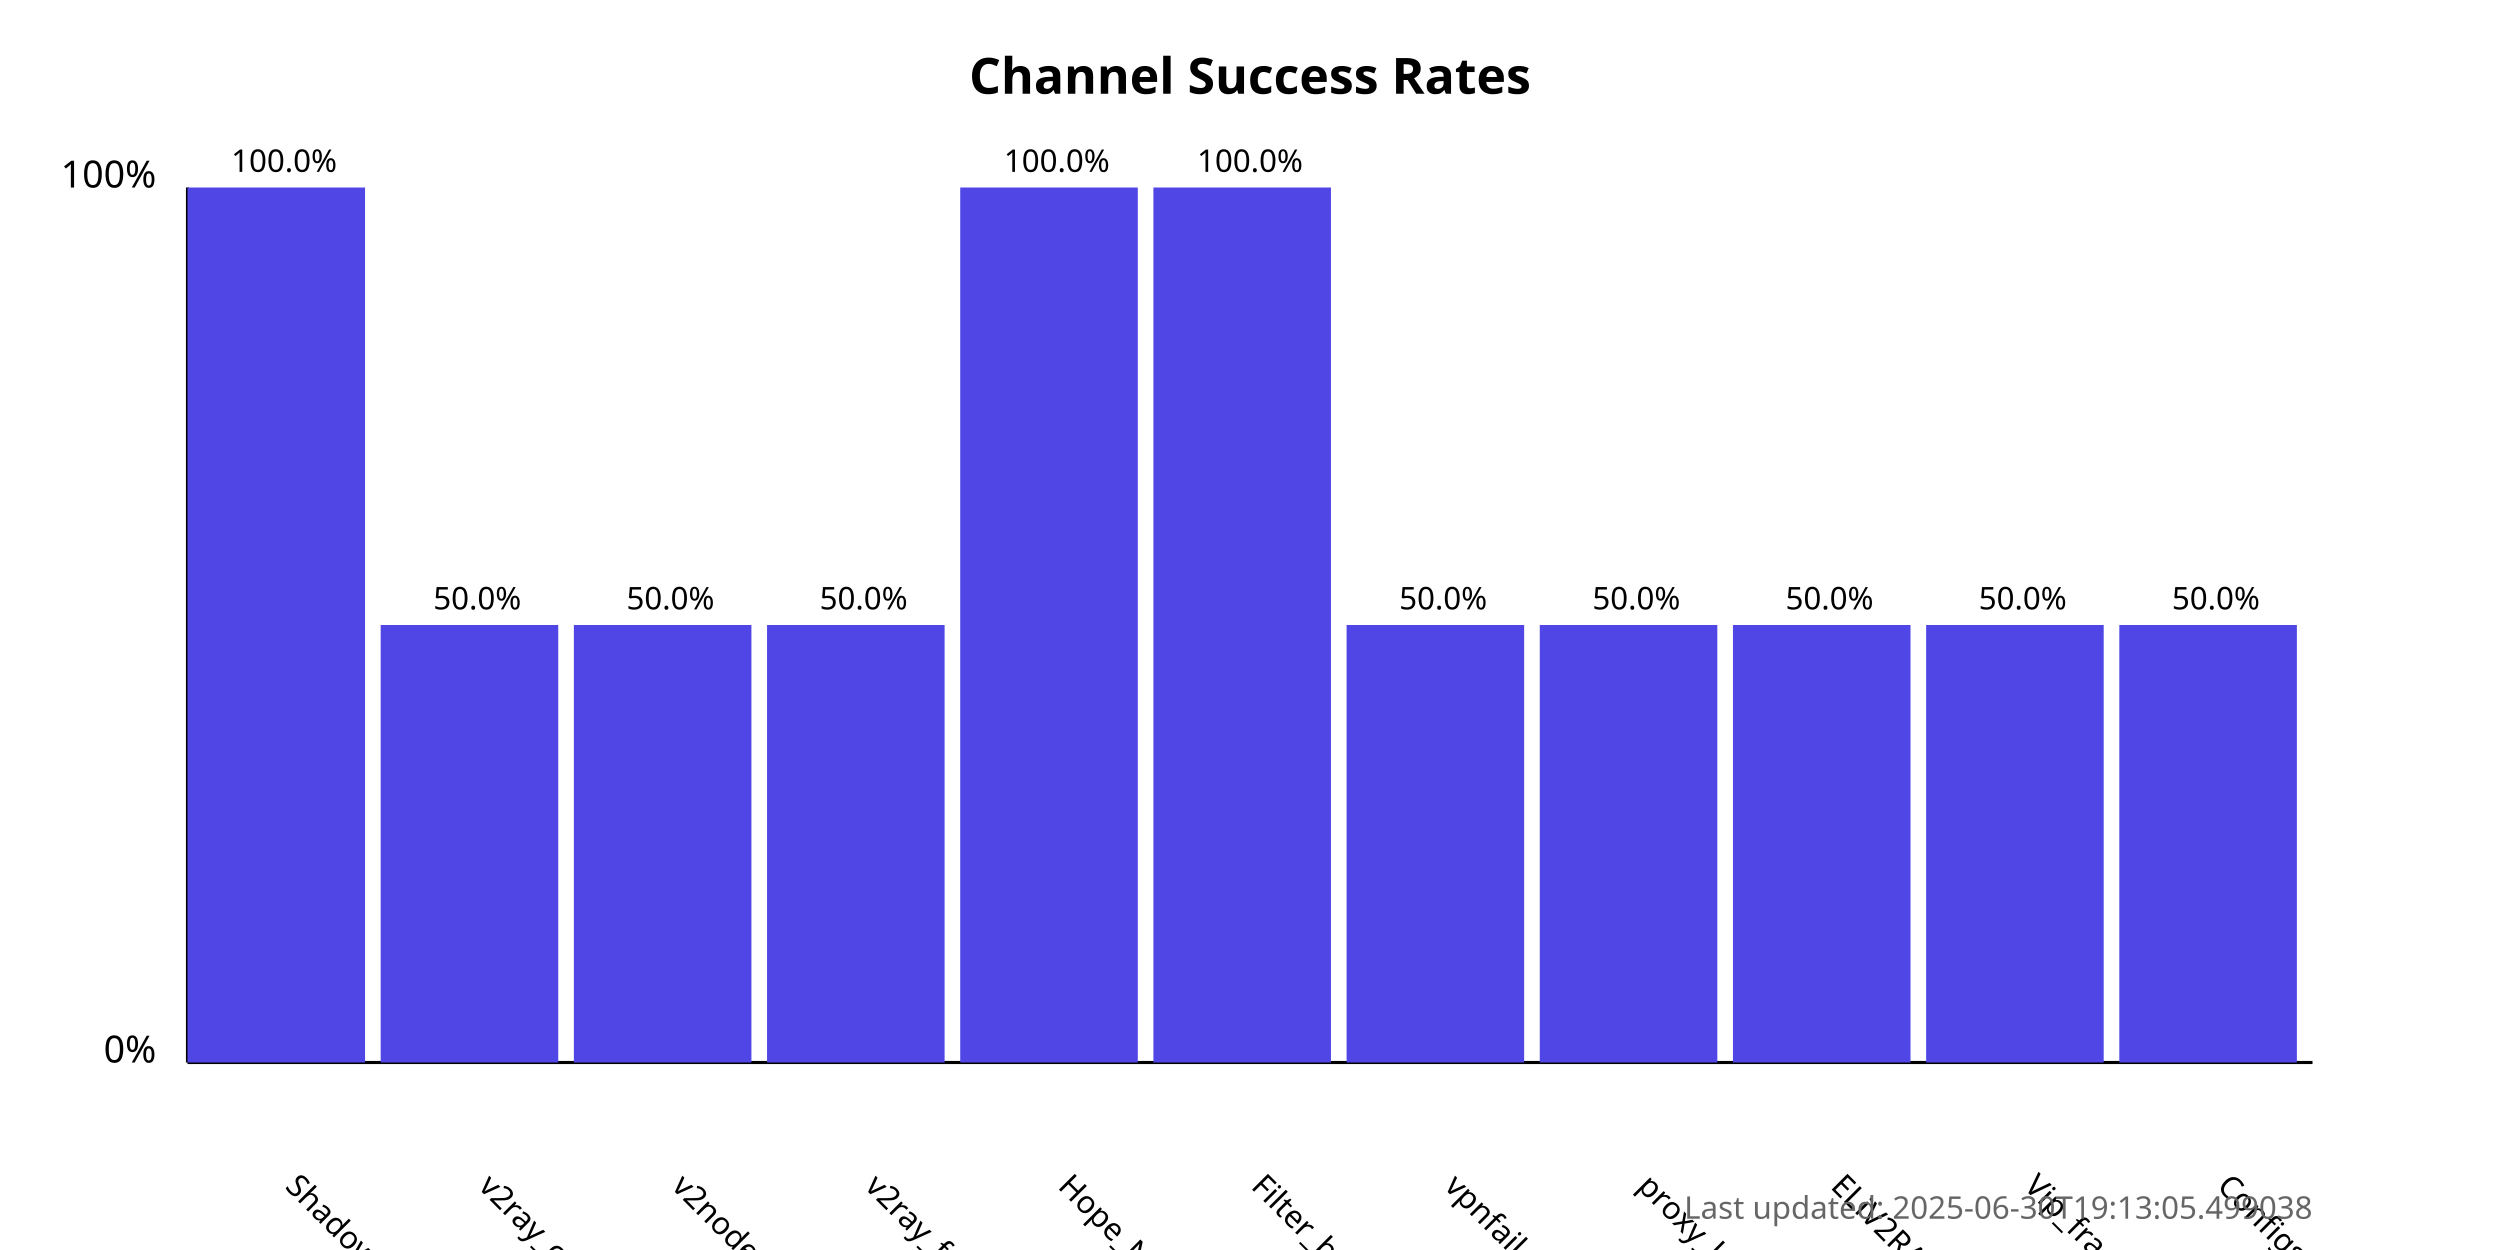
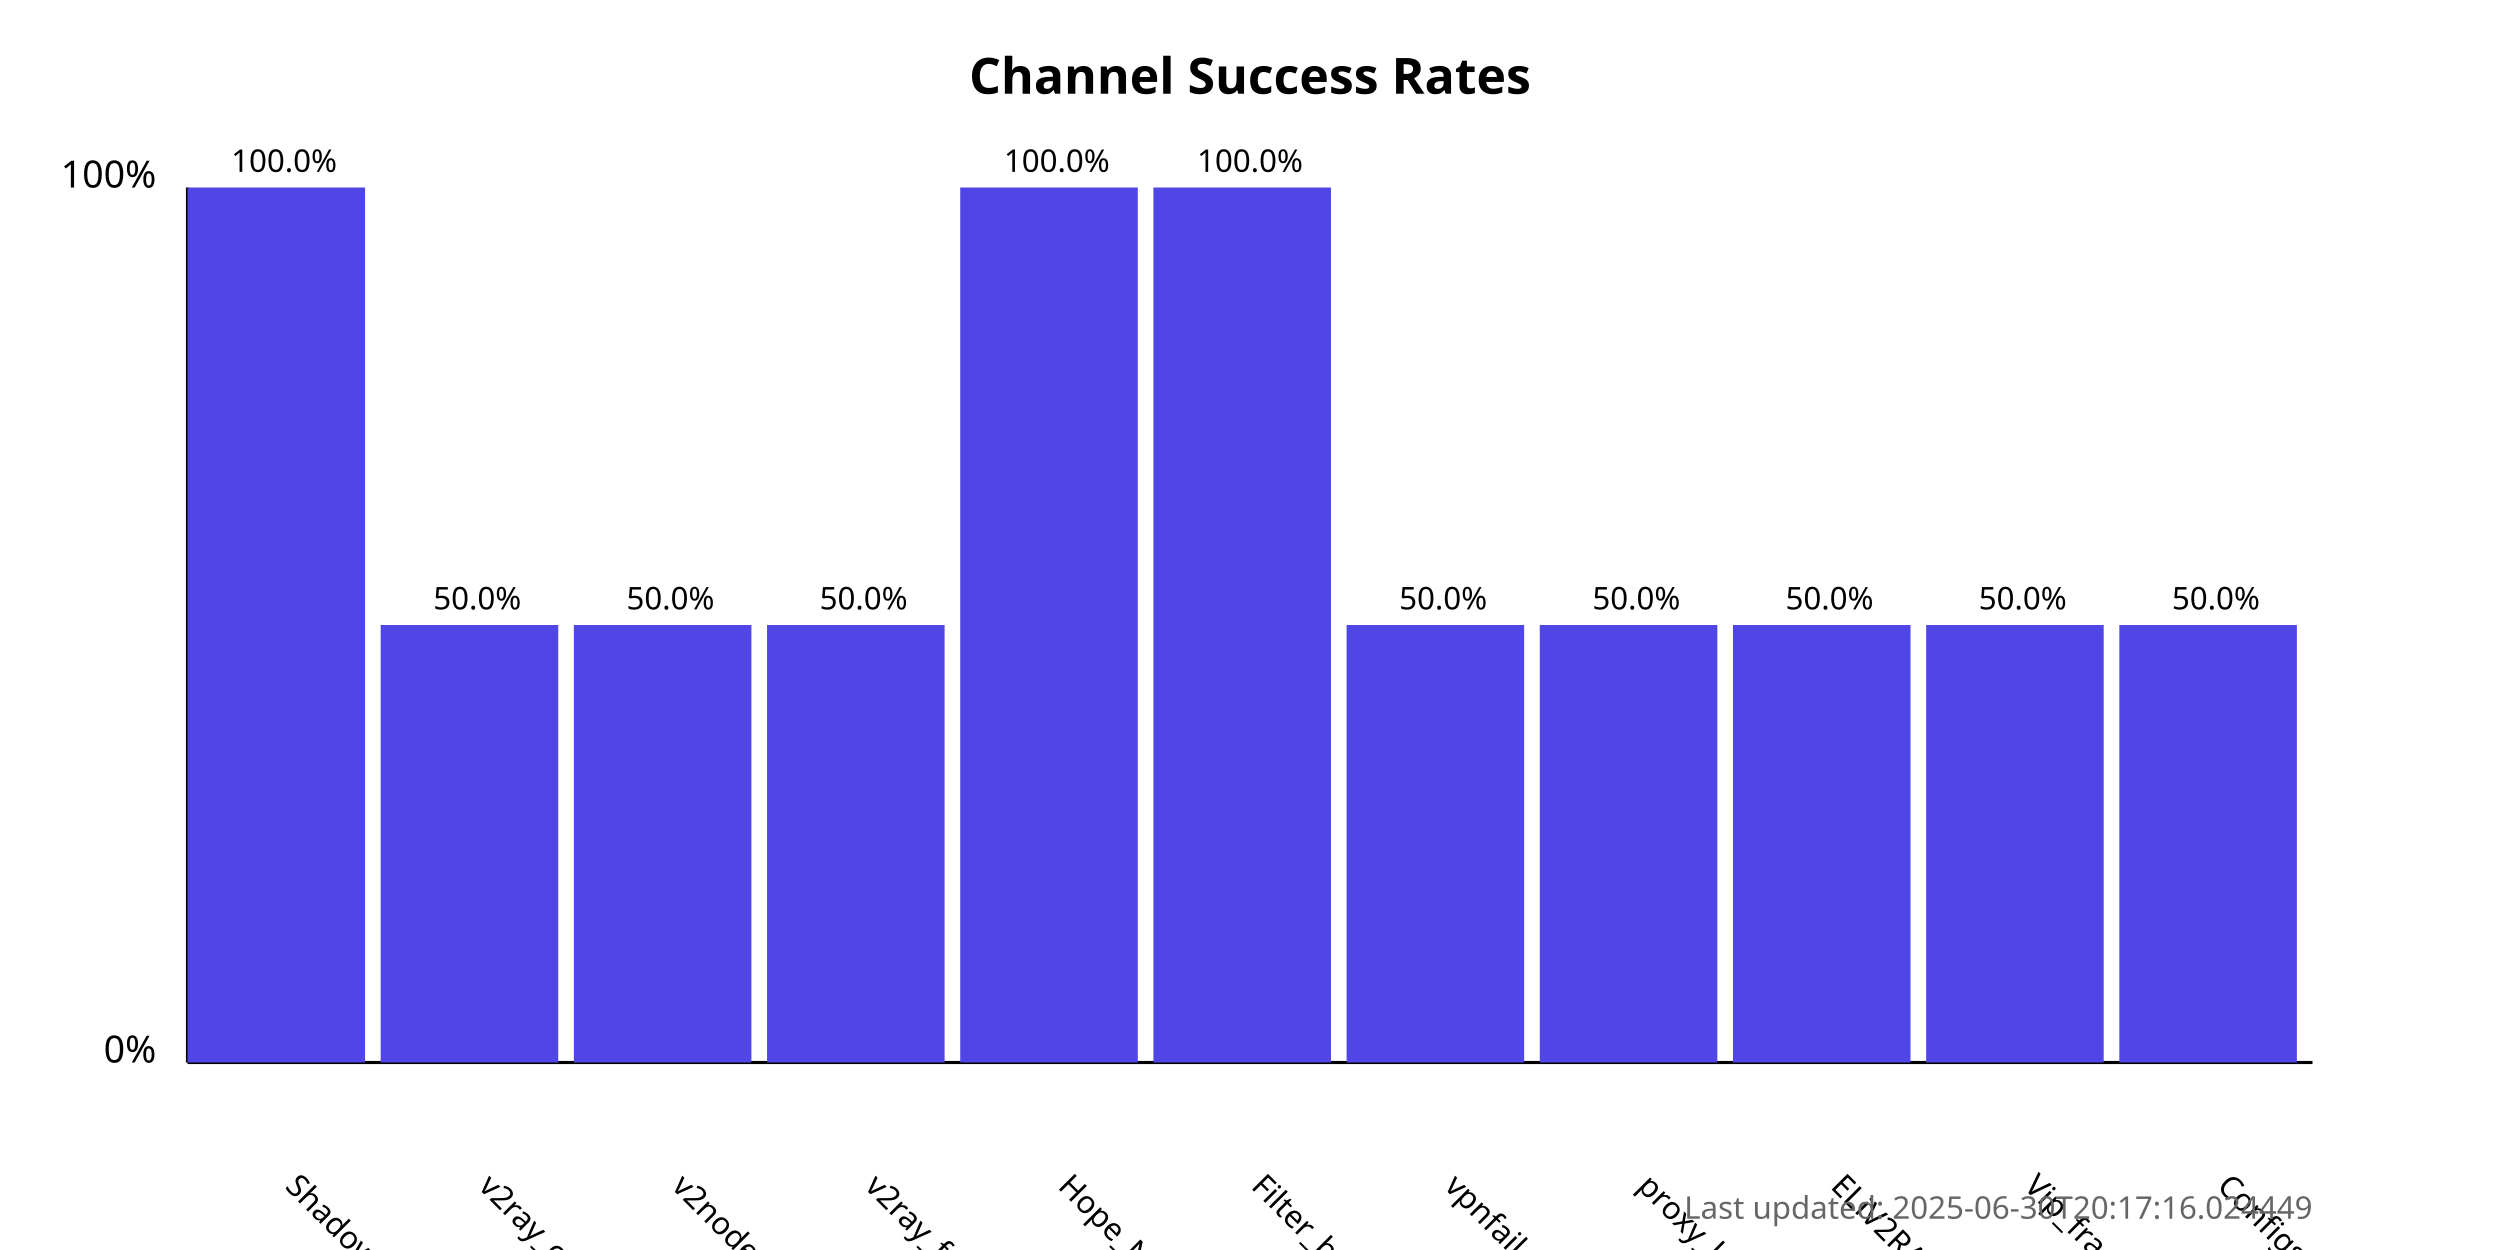
<svg xmlns="http://www.w3.org/2000/svg" width="800" height="400">
  <style>
            .chart-title { font: bold 16px sans-serif; }
            .axis-label { font: 12px sans-serif; }
            .tick-label { font: 10px sans-serif; }
            .bar { fill: #4f46e5; }
            .bar:hover { fill: #6366f1; }
            .timestamp { font: 10px sans-serif; fill: #666; }
        </style>
  <text x="400.0" y="30" text-anchor="middle" class="chart-title">
            Channel Success Rates
        </text>
  <line x1="60" y1="340" x2="60" y2="60" stroke="black" stroke-width="1" />
  <line x1="60" y1="340" x2="740" y2="340" stroke="black" stroke-width="1" />
  <text x="50" y="340" text-anchor="end" class="axis-label">0%</text>
  <text x="50" y="60" text-anchor="end" class="axis-label">100%</text>
  <g>
    <rect x="60" y="60.0" width="56.818" height="280.0" class="bar" />
    <text x="90.909" y="380" transform="rotate(45, 90.90909, 380)" text-anchor="start" class="tick-label">
                ShadowProxy66
            </text>
    <text x="90.909" y="55.0" text-anchor="middle" class="tick-label">
                100.0%
            </text>
  </g>
  <g>
    <rect x="121.818" y="200.0" width="56.818" height="140.0" class="bar" />
    <text x="152.727" y="380" transform="rotate(45, 152.7273, 380)" text-anchor="start" class="tick-label">
                v2ray_configs_pool
            </text>
    <text x="152.727" y="195.0" text-anchor="middle" class="tick-label">
                50.0%
            </text>
  </g>
  <g>
    <rect x="183.636" y="200.0" width="56.818" height="140.0" class="bar" />
    <text x="214.545" y="380" transform="rotate(45, 214.5455, 380)" text-anchor="start" class="tick-label">
                v2nodes
            </text>
    <text x="214.545" y="195.0" text-anchor="middle" class="tick-label">
                50.0%
            </text>
  </g>
  <g>
    <rect x="245.455" y="200.0" width="56.818" height="140.0" class="bar" />
    <text x="276.364" y="380" transform="rotate(45, 276.3636, 380)" text-anchor="start" class="tick-label">
                v2ray_free_conf
            </text>
    <text x="276.364" y="195.0" text-anchor="middle" class="tick-label">
                50.0%
            </text>
  </g>
  <g>
    <rect x="307.273" y="60.0" width="56.818" height="280.0" class="bar" />
    <text x="338.182" y="380" transform="rotate(45, 338.1818, 380)" text-anchor="start" class="tick-label">
                Hope_Net
            </text>
    <text x="338.182" y="55.0" text-anchor="middle" class="tick-label">
                100.0%
            </text>
  </g>
  <g>
    <rect x="369.091" y="60.0" width="56.818" height="280.0" class="bar" />
    <text x="400.0" y="380" transform="rotate(45, 400.0, 380)" text-anchor="start" class="tick-label">
                Filter_breaker
            </text>
    <text x="400.0" y="55.0" text-anchor="middle" class="tick-label">
                100.0%
            </text>
  </g>
  <g>
    <rect x="430.909" y="200.0" width="56.818" height="140.0" class="bar" />
    <text x="461.818" y="380" transform="rotate(45, 461.8182, 380)" text-anchor="start" class="tick-label">
                vpnfail_vless
            </text>
    <text x="461.818" y="195.0" text-anchor="middle" class="tick-label">
                50.0%
            </text>
  </g>
  <g>
    <rect x="492.727" y="200.0" width="56.818" height="140.0" class="bar" />
    <text x="523.636" y="380" transform="rotate(45, 523.6364, 380)" text-anchor="start" class="tick-label">
                proxy_kafee
            </text>
    <text x="523.636" y="195.0" text-anchor="middle" class="tick-label">
                50.0%
            </text>
  </g>
  <g>
    <rect x="554.545" y="200.0" width="56.818" height="140.0" class="bar" />
    <text x="585.455" y="380" transform="rotate(45, 585.4545, 380)" text-anchor="start" class="tick-label">
                ELiV2RAY
            </text>
    <text x="585.455" y="195.0" text-anchor="middle" class="tick-label">
                50.0%
            </text>
  </g>
  <g>
    <rect x="616.364" y="200.0" width="56.818" height="140.0" class="bar" />
    <text x="647.273" y="380" transform="rotate(45, 647.2727, 380)" text-anchor="start" class="tick-label">
                Vip_fragment_v2ray
            </text>
    <text x="647.273" y="195.0" text-anchor="middle" class="tick-label">
                50.0%
            </text>
  </g>
  <g>
    <rect x="678.182" y="200.0" width="56.818" height="140.0" class="bar" />
    <text x="709.091" y="380" transform="rotate(45, 709.0909, 380)" text-anchor="start" class="tick-label">
                ConfigsHubPlus
            </text>
    <text x="709.091" y="195.0" text-anchor="middle" class="tick-label">
                50.0%
            </text>
  </g>
  <text x="740" y="390" text-anchor="end" class="timestamp">
-             Last updated: 2025-06-30T19:13:05.499038
+             Last updated: 2025-06-30T20:17:16.024449
        </text>
</svg>
